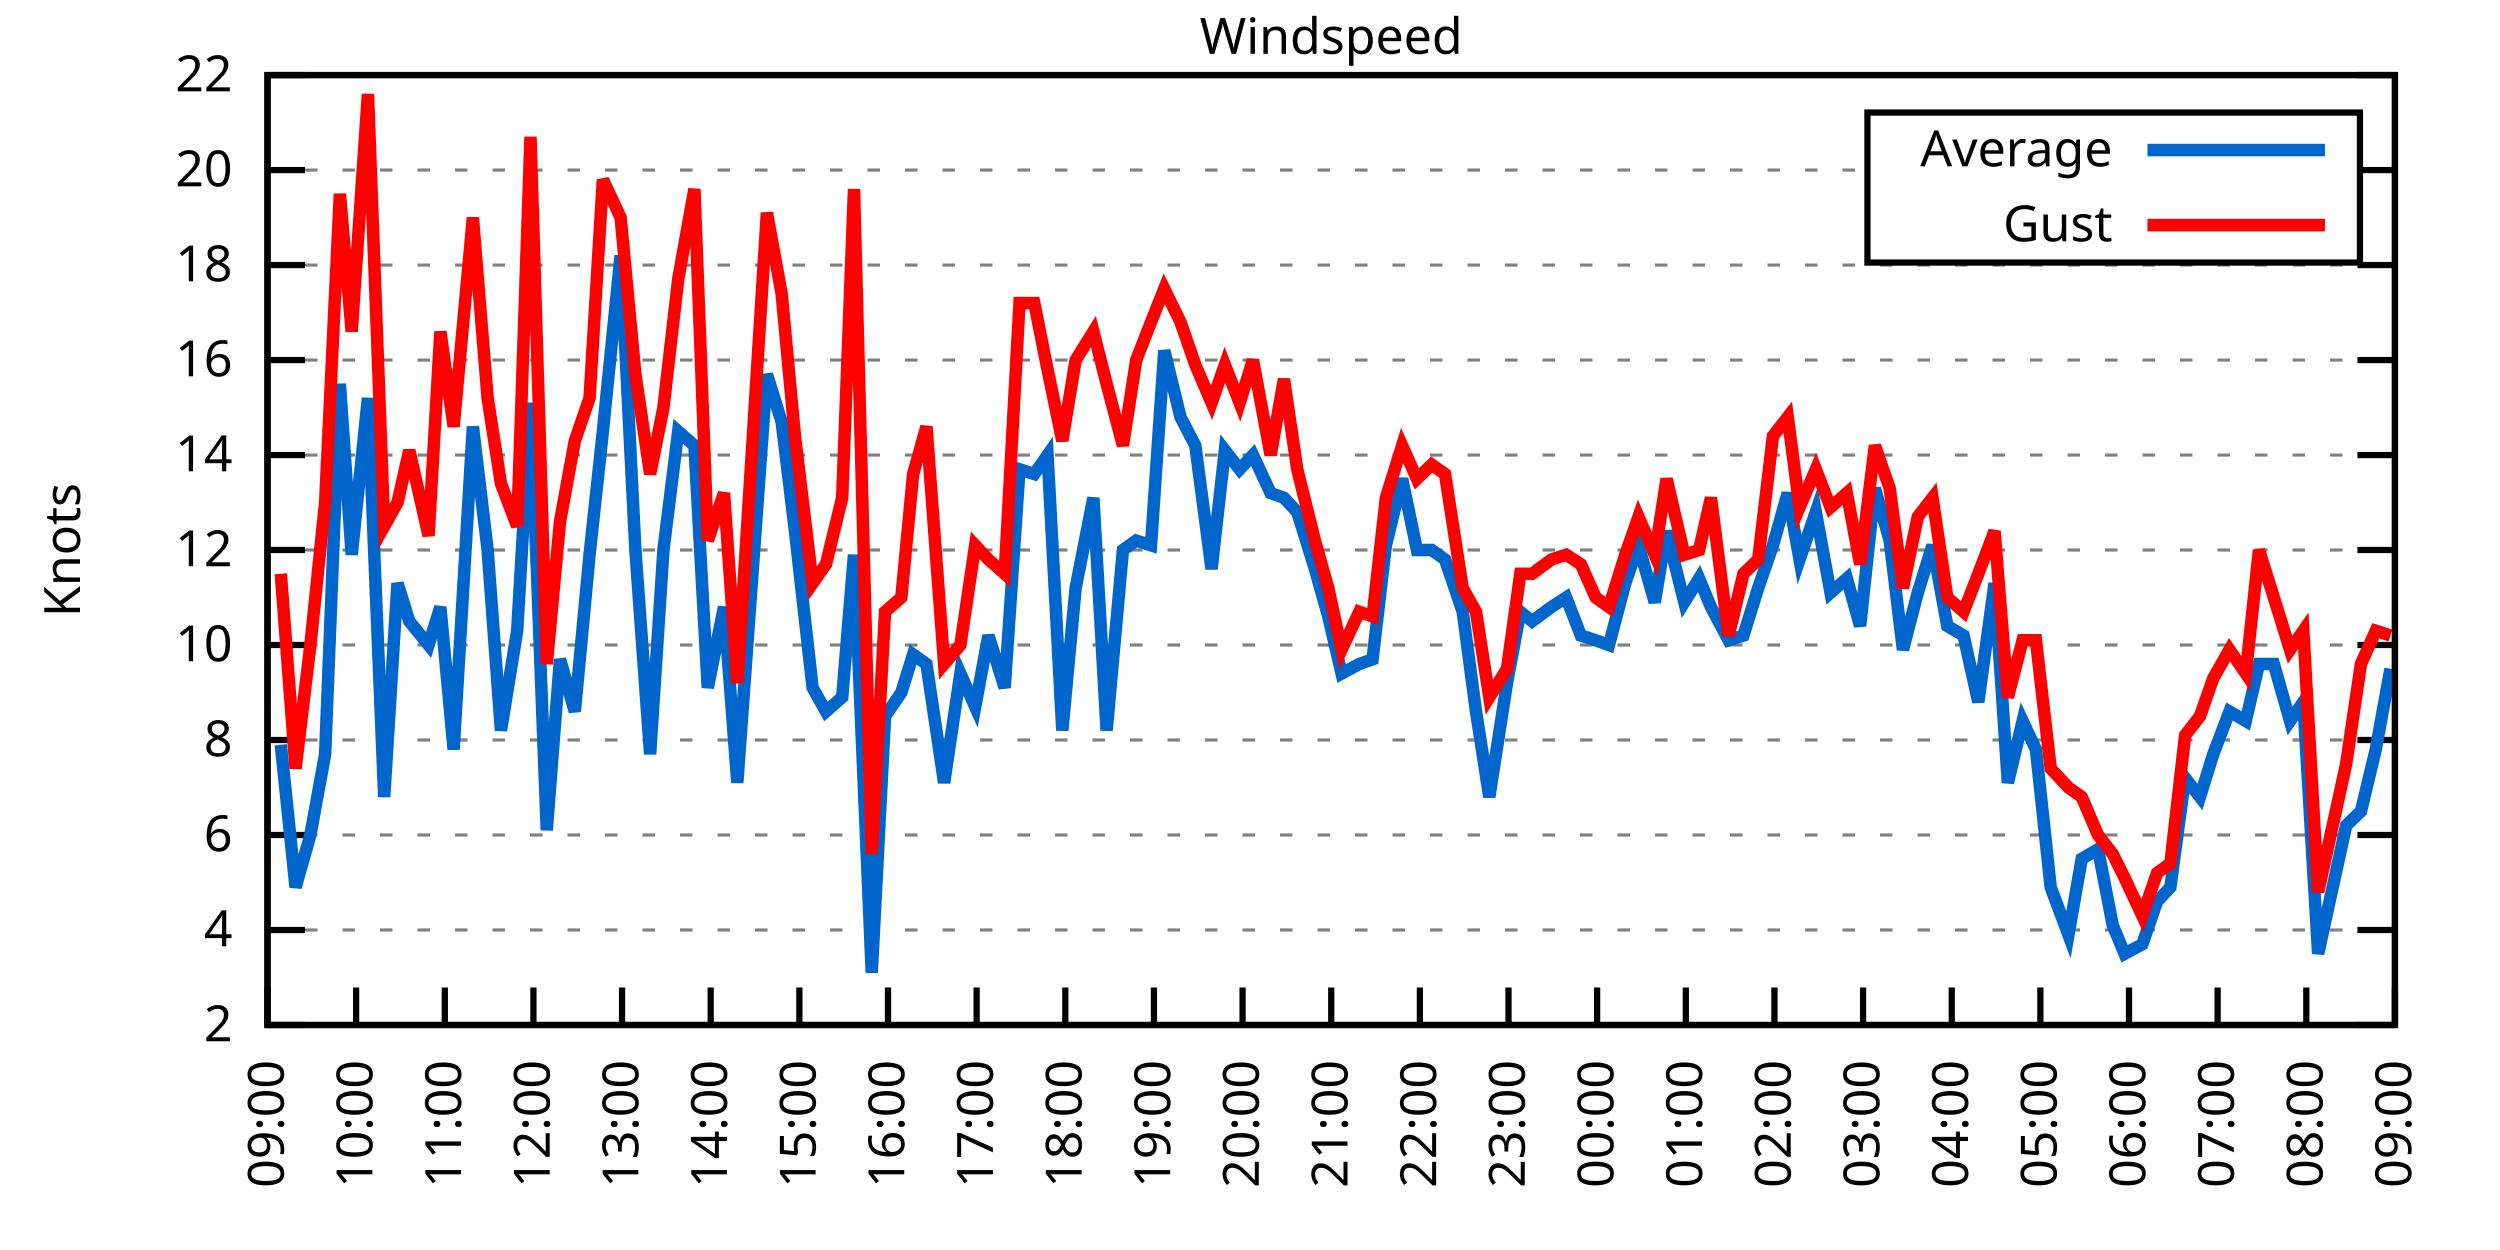
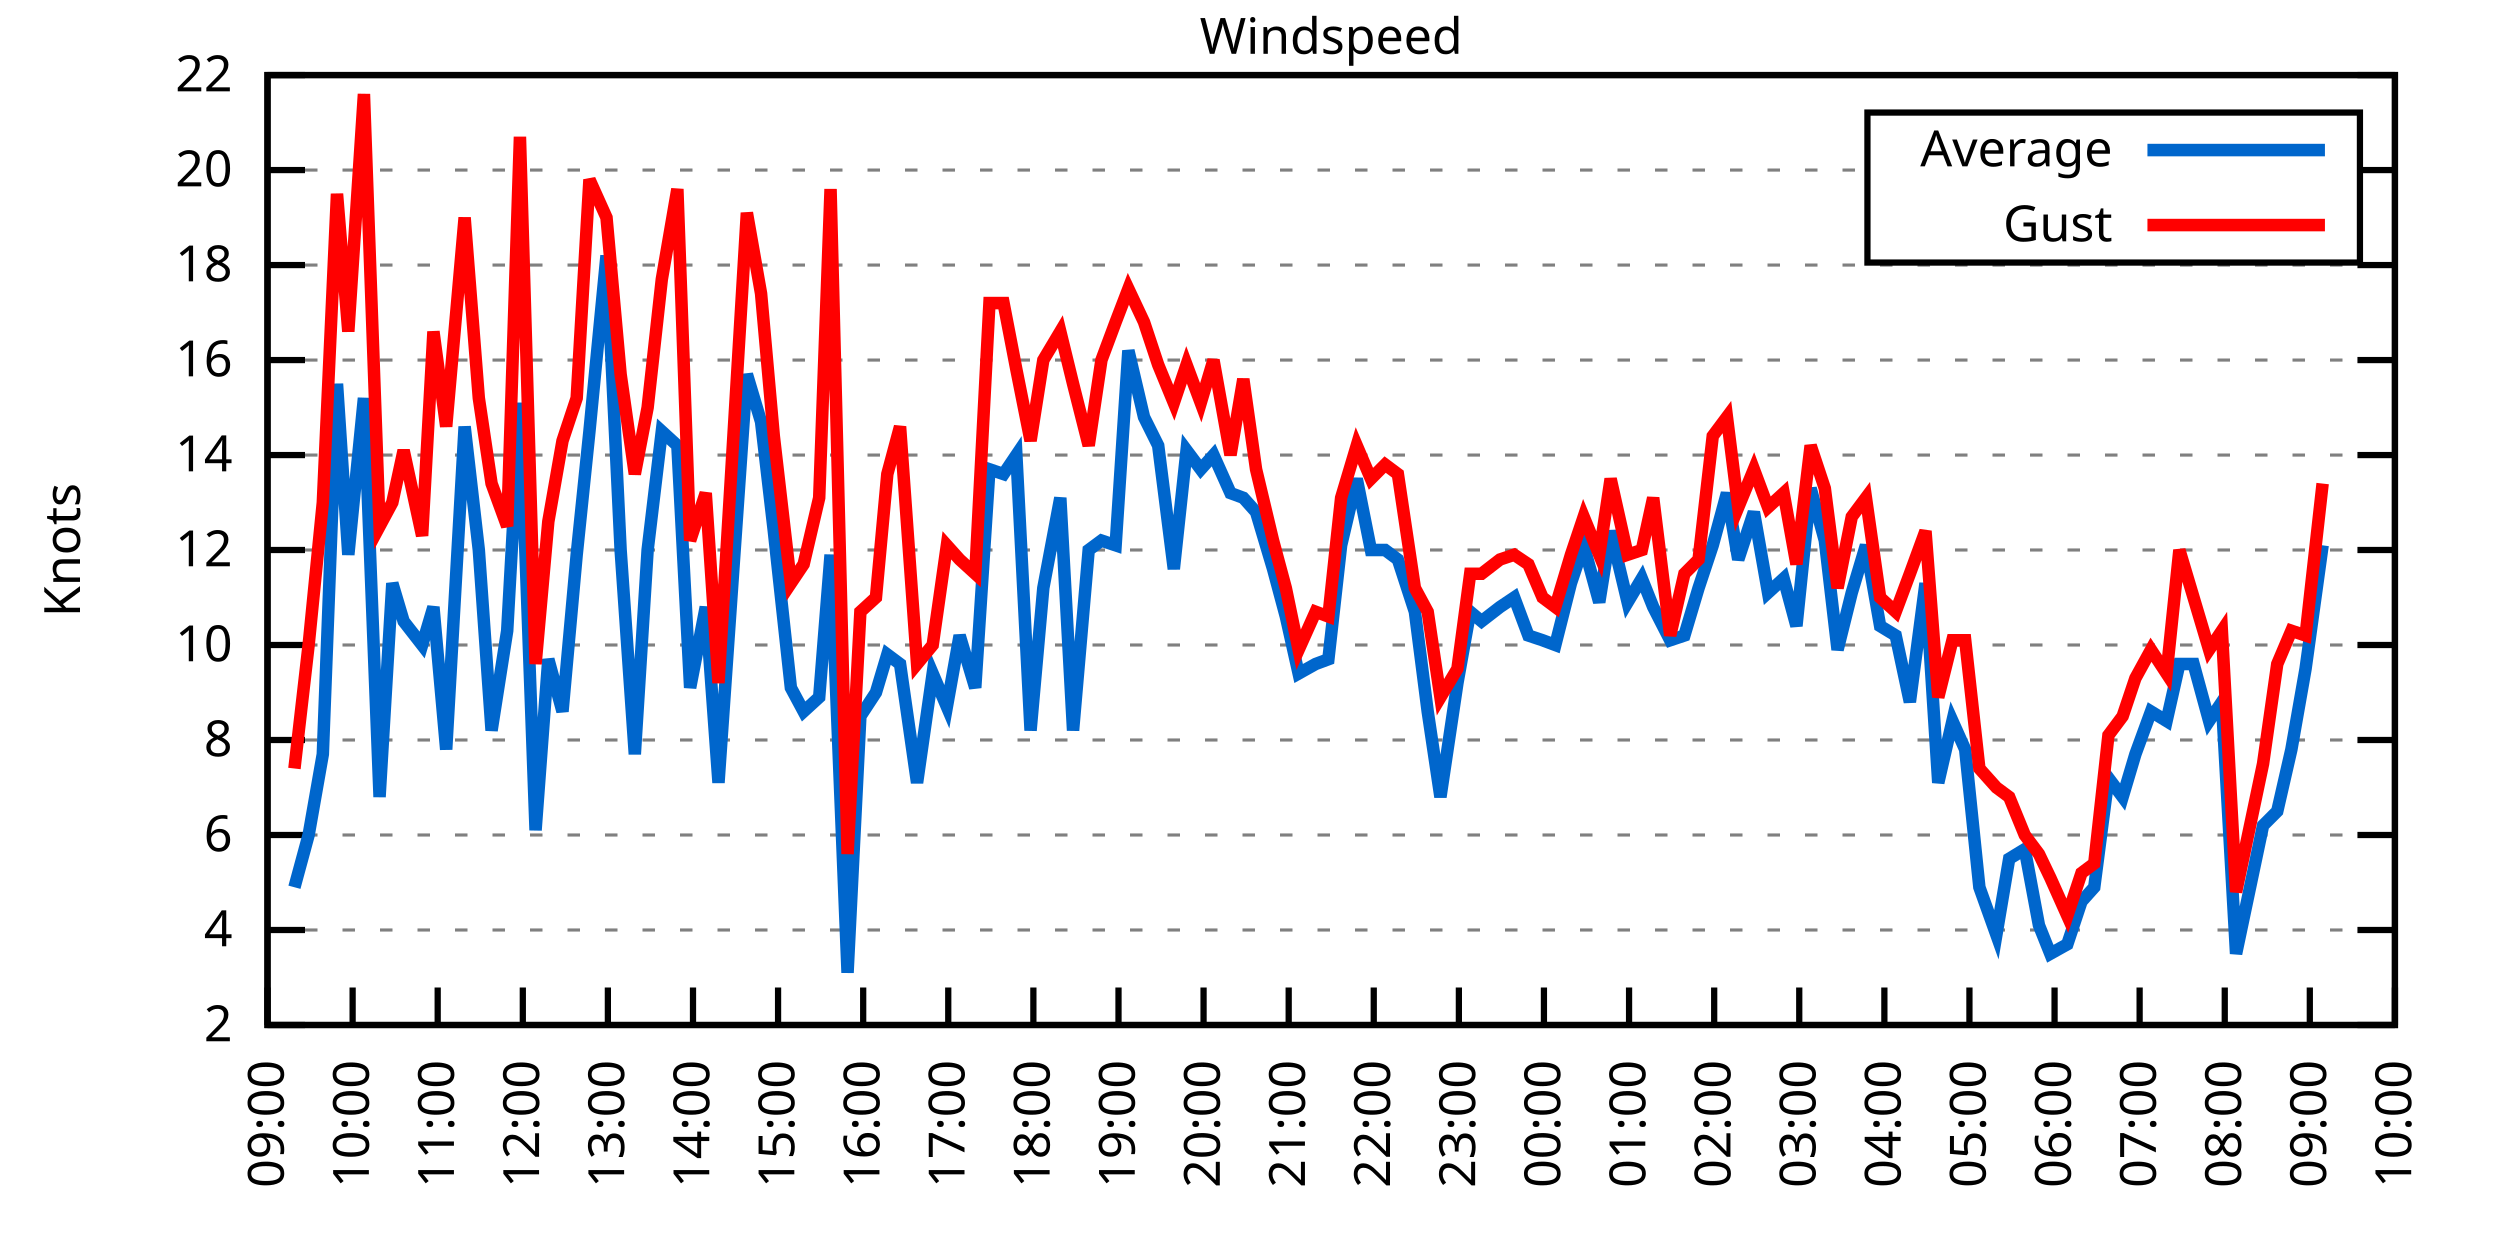
<svg xmlns="http://www.w3.org/2000/svg" xmlns:xlink="http://www.w3.org/1999/xlink" width="400" height="200" viewBox="0 0 400 200">
  <g id="gnuplot_canvas">
    <rect x="0" y="0" width="400" height="200" fill="none" />
    <defs>
      <circle id="gpDot" r="0.5" stroke-width="0.5" stroke="currentColor" />
      <path id="gpPt0" stroke-width="0.333" stroke="currentColor" d="M-1,0 h2 M0,-1 v2" />
      <path id="gpPt1" stroke-width="0.333" stroke="currentColor" d="M-1,-1 L1,1 M1,-1 L-1,1" />
      <path id="gpPt2" stroke-width="0.333" stroke="currentColor" d="M-1,0 L1,0 M0,-1 L0,1 M-1,-1 L1,1 M-1,1 L1,-1" />
      <rect id="gpPt3" stroke-width="0.333" stroke="currentColor" x="-1" y="-1" width="2" height="2" />
      <rect id="gpPt4" stroke-width="0.333" stroke="currentColor" fill="currentColor" x="-1" y="-1" width="2" height="2" />
      <circle id="gpPt5" stroke-width="0.333" stroke="currentColor" cx="0" cy="0" r="1" />
      <use xlink:href="#gpPt5" id="gpPt6" fill="currentColor" stroke="none" />
      <path id="gpPt7" stroke-width="0.333" stroke="currentColor" d="M0,-1.33 L-1.33,0.67 L1.33,0.67 z" />
      <use xlink:href="#gpPt7" id="gpPt8" fill="currentColor" stroke="none" />
      <use xlink:href="#gpPt7" id="gpPt9" stroke="currentColor" transform="rotate(180)" />
      <use xlink:href="#gpPt9" id="gpPt10" fill="currentColor" stroke="none" />
      <use xlink:href="#gpPt3" id="gpPt11" stroke="currentColor" transform="rotate(45)" />
      <use xlink:href="#gpPt11" id="gpPt12" fill="currentColor" stroke="none" />
      <path id="gpPt13" stroke-width="0.333" stroke="currentColor" d="M0,1.330 L1.265,0.411 L0.782,-1.067 L-0.782,-1.076 L-1.265,0.411 z" />
      <use xlink:href="#gpPt13" id="gpPt14" fill="currentColor" stroke="none" />
      <filter id="textbox" filterUnits="objectBoundingBox" x="0" y="0" height="1" width="1">
        <feFlood flood-color="white" flood-opacity="1" result="bgnd" />
        <feComposite in="SourceGraphic" in2="bgnd" operator="atop" />
      </filter>
      <filter id="greybox" filterUnits="objectBoundingBox" x="0" y="0" height="1" width="1">
        <feFlood flood-color="lightgrey" flood-opacity="1" result="grey" />
        <feComposite in="SourceGraphic" in2="grey" operator="atop" />
      </filter>
    </defs>
    <g fill="none" color="white" stroke="currentColor" stroke-width="1.00" stroke-linecap="butt" stroke-linejoin="miter">
</g>
    <g fill="none" color="black" stroke="currentColor" stroke-width="1.00" stroke-linecap="butt" stroke-linejoin="miter">
      <g stroke="none" shape-rendering="crispEdges">
        <polygon fill="rgb(255, 255, 255)" points="42.80,164.00 383.18,164.00 383.18,12.02 42.80,12.02 " />
      </g>
    </g>
    <g fill="none" color="black" stroke="currentColor" stroke-width="1.00" stroke-linecap="butt" stroke-linejoin="miter">
</g>
    <g fill="none" color="black" stroke="black" stroke-width="0.50" stroke-linecap="butt" stroke-linejoin="miter">
</g>
    <g fill="none" color="gray" stroke="currentColor" stroke-width="0.50" stroke-linecap="butt" stroke-linejoin="miter">
      <path stroke="gray" stroke-dasharray="2,4" class="gridline" d="M42.80,164.00 L383.19,164.00  " />
    </g>
    <g fill="none" color="gray" stroke="gray" stroke-width="1.00" stroke-linecap="butt" stroke-linejoin="miter">
</g>
    <g fill="none" color="black" stroke="currentColor" stroke-width="1.00" stroke-linecap="butt" stroke-linejoin="miter">
      <path stroke="black" d="M42.80,164.00 L48.80,164.00 M383.19,164.00 L377.19,164.00  " />
      <g transform="translate(37.20,166.60)" stroke="none" fill="black" font-family="Sans" font-size="8.00" text-anchor="end">
        <text>
          <tspan font-family="Sans"> 2</tspan>
        </text>
      </g>
    </g>
    <g fill="none" color="black" stroke="currentColor" stroke-width="1.00" stroke-linecap="butt" stroke-linejoin="miter">
</g>
    <g fill="none" color="black" stroke="black" stroke-width="0.50" stroke-linecap="butt" stroke-linejoin="miter">
</g>
    <g fill="none" color="gray" stroke="currentColor" stroke-width="0.50" stroke-linecap="butt" stroke-linejoin="miter">
      <path stroke="gray" stroke-dasharray="2,4" class="gridline" d="M42.80,148.80 L383.19,148.80  " />
    </g>
    <g fill="none" color="gray" stroke="gray" stroke-width="1.00" stroke-linecap="butt" stroke-linejoin="miter">
</g>
    <g fill="none" color="black" stroke="currentColor" stroke-width="1.00" stroke-linecap="butt" stroke-linejoin="miter">
      <path stroke="black" d="M42.80,148.80 L48.80,148.80 M383.19,148.80 L377.19,148.80  " />
      <g transform="translate(37.20,151.40)" stroke="none" fill="black" font-family="Sans" font-size="8.00" text-anchor="end">
        <text>
          <tspan font-family="Sans"> 4</tspan>
        </text>
      </g>
    </g>
    <g fill="none" color="black" stroke="currentColor" stroke-width="1.00" stroke-linecap="butt" stroke-linejoin="miter">
</g>
    <g fill="none" color="black" stroke="black" stroke-width="0.50" stroke-linecap="butt" stroke-linejoin="miter">
</g>
    <g fill="none" color="gray" stroke="currentColor" stroke-width="0.50" stroke-linecap="butt" stroke-linejoin="miter">
      <path stroke="gray" stroke-dasharray="2,4" class="gridline" d="M42.80,133.60 L383.19,133.60  " />
    </g>
    <g fill="none" color="gray" stroke="gray" stroke-width="1.00" stroke-linecap="butt" stroke-linejoin="miter">
</g>
    <g fill="none" color="black" stroke="currentColor" stroke-width="1.00" stroke-linecap="butt" stroke-linejoin="miter">
      <path stroke="black" d="M42.80,133.60 L48.80,133.60 M383.19,133.60 L377.19,133.60  " />
      <g transform="translate(37.20,136.20)" stroke="none" fill="black" font-family="Sans" font-size="8.00" text-anchor="end">
        <text>
          <tspan font-family="Sans"> 6</tspan>
        </text>
      </g>
    </g>
    <g fill="none" color="black" stroke="currentColor" stroke-width="1.00" stroke-linecap="butt" stroke-linejoin="miter">
</g>
    <g fill="none" color="black" stroke="black" stroke-width="0.50" stroke-linecap="butt" stroke-linejoin="miter">
</g>
    <g fill="none" color="gray" stroke="currentColor" stroke-width="0.50" stroke-linecap="butt" stroke-linejoin="miter">
      <path stroke="gray" stroke-dasharray="2,4" class="gridline" d="M42.80,118.40 L383.19,118.40  " />
    </g>
    <g fill="none" color="gray" stroke="gray" stroke-width="1.00" stroke-linecap="butt" stroke-linejoin="miter">
</g>
    <g fill="none" color="black" stroke="currentColor" stroke-width="1.00" stroke-linecap="butt" stroke-linejoin="miter">
      <path stroke="black" d="M42.80,118.40 L48.80,118.40 M383.19,118.40 L377.19,118.40  " />
      <g transform="translate(37.20,121.00)" stroke="none" fill="black" font-family="Sans" font-size="8.00" text-anchor="end">
        <text>
          <tspan font-family="Sans"> 8</tspan>
        </text>
      </g>
    </g>
    <g fill="none" color="black" stroke="currentColor" stroke-width="1.00" stroke-linecap="butt" stroke-linejoin="miter">
</g>
    <g fill="none" color="black" stroke="black" stroke-width="0.50" stroke-linecap="butt" stroke-linejoin="miter">
</g>
    <g fill="none" color="gray" stroke="currentColor" stroke-width="0.50" stroke-linecap="butt" stroke-linejoin="miter">
      <path stroke="gray" stroke-dasharray="2,4" class="gridline" d="M42.80,103.20 L383.19,103.20  " />
    </g>
    <g fill="none" color="gray" stroke="gray" stroke-width="1.00" stroke-linecap="butt" stroke-linejoin="miter">
</g>
    <g fill="none" color="black" stroke="currentColor" stroke-width="1.00" stroke-linecap="butt" stroke-linejoin="miter">
      <path stroke="black" d="M42.80,103.20 L48.80,103.20 M383.19,103.20 L377.19,103.20  " />
      <g transform="translate(37.20,105.80)" stroke="none" fill="black" font-family="Sans" font-size="8.00" text-anchor="end">
        <text>
          <tspan font-family="Sans"> 10</tspan>
        </text>
      </g>
    </g>
    <g fill="none" color="black" stroke="currentColor" stroke-width="1.00" stroke-linecap="butt" stroke-linejoin="miter">
</g>
    <g fill="none" color="black" stroke="black" stroke-width="0.50" stroke-linecap="butt" stroke-linejoin="miter">
</g>
    <g fill="none" color="gray" stroke="currentColor" stroke-width="0.50" stroke-linecap="butt" stroke-linejoin="miter">
      <path stroke="gray" stroke-dasharray="2,4" class="gridline" d="M42.80,88.00 L383.19,88.00  " />
    </g>
    <g fill="none" color="gray" stroke="gray" stroke-width="1.00" stroke-linecap="butt" stroke-linejoin="miter">
</g>
    <g fill="none" color="black" stroke="currentColor" stroke-width="1.00" stroke-linecap="butt" stroke-linejoin="miter">
      <path stroke="black" d="M42.80,88.00 L48.80,88.00 M383.19,88.00 L377.19,88.00  " />
      <g transform="translate(37.20,90.60)" stroke="none" fill="black" font-family="Sans" font-size="8.00" text-anchor="end">
        <text>
          <tspan font-family="Sans"> 12</tspan>
        </text>
      </g>
    </g>
    <g fill="none" color="black" stroke="currentColor" stroke-width="1.00" stroke-linecap="butt" stroke-linejoin="miter">
</g>
    <g fill="none" color="black" stroke="black" stroke-width="0.50" stroke-linecap="butt" stroke-linejoin="miter">
</g>
    <g fill="none" color="gray" stroke="currentColor" stroke-width="0.50" stroke-linecap="butt" stroke-linejoin="miter">
      <path stroke="gray" stroke-dasharray="2,4" class="gridline" d="M42.80,72.81 L383.19,72.81  " />
    </g>
    <g fill="none" color="gray" stroke="gray" stroke-width="1.00" stroke-linecap="butt" stroke-linejoin="miter">
</g>
    <g fill="none" color="black" stroke="currentColor" stroke-width="1.00" stroke-linecap="butt" stroke-linejoin="miter">
      <path stroke="black" d="M42.80,72.81 L48.80,72.81 M383.19,72.81 L377.19,72.81  " />
      <g transform="translate(37.20,75.41)" stroke="none" fill="black" font-family="Sans" font-size="8.00" text-anchor="end">
        <text>
          <tspan font-family="Sans"> 14</tspan>
        </text>
      </g>
    </g>
    <g fill="none" color="black" stroke="currentColor" stroke-width="1.00" stroke-linecap="butt" stroke-linejoin="miter">
</g>
    <g fill="none" color="black" stroke="black" stroke-width="0.50" stroke-linecap="butt" stroke-linejoin="miter">
</g>
    <g fill="none" color="gray" stroke="currentColor" stroke-width="0.50" stroke-linecap="butt" stroke-linejoin="miter">
      <path stroke="gray" stroke-dasharray="2,4" class="gridline" d="M42.80,57.61 L383.19,57.61  " />
    </g>
    <g fill="none" color="gray" stroke="gray" stroke-width="1.00" stroke-linecap="butt" stroke-linejoin="miter">
</g>
    <g fill="none" color="black" stroke="currentColor" stroke-width="1.00" stroke-linecap="butt" stroke-linejoin="miter">
      <path stroke="black" d="M42.80,57.61 L48.80,57.61 M383.19,57.61 L377.19,57.61  " />
      <g transform="translate(37.20,60.21)" stroke="none" fill="black" font-family="Sans" font-size="8.00" text-anchor="end">
        <text>
          <tspan font-family="Sans"> 16</tspan>
        </text>
      </g>
    </g>
    <g fill="none" color="black" stroke="currentColor" stroke-width="1.00" stroke-linecap="butt" stroke-linejoin="miter">
</g>
    <g fill="none" color="black" stroke="black" stroke-width="0.50" stroke-linecap="butt" stroke-linejoin="miter">
</g>
    <g fill="none" color="gray" stroke="currentColor" stroke-width="0.50" stroke-linecap="butt" stroke-linejoin="miter">
      <path stroke="gray" stroke-dasharray="2,4" class="gridline" d="M42.80,42.41 L383.19,42.41  " />
    </g>
    <g fill="none" color="gray" stroke="gray" stroke-width="1.00" stroke-linecap="butt" stroke-linejoin="miter">
</g>
    <g fill="none" color="black" stroke="currentColor" stroke-width="1.00" stroke-linecap="butt" stroke-linejoin="miter">
      <path stroke="black" d="M42.80,42.41 L48.80,42.41 M383.19,42.41 L377.19,42.41  " />
      <g transform="translate(37.20,45.01)" stroke="none" fill="black" font-family="Sans" font-size="8.00" text-anchor="end">
        <text>
          <tspan font-family="Sans"> 18</tspan>
        </text>
      </g>
    </g>
    <g fill="none" color="black" stroke="currentColor" stroke-width="1.00" stroke-linecap="butt" stroke-linejoin="miter">
</g>
    <g fill="none" color="black" stroke="black" stroke-width="0.50" stroke-linecap="butt" stroke-linejoin="miter">
</g>
    <g fill="none" color="gray" stroke="currentColor" stroke-width="0.50" stroke-linecap="butt" stroke-linejoin="miter">
      <path stroke="gray" stroke-dasharray="2,4" class="gridline" d="M42.80,27.21 L298.79,27.21 M377.59,27.21 L383.19,27.21  " />
    </g>
    <g fill="none" color="gray" stroke="gray" stroke-width="1.00" stroke-linecap="butt" stroke-linejoin="miter">
</g>
    <g fill="none" color="black" stroke="currentColor" stroke-width="1.00" stroke-linecap="butt" stroke-linejoin="miter">
      <path stroke="black" d="M42.80,27.21 L48.80,27.21 M383.19,27.21 L377.19,27.21  " />
      <g transform="translate(37.20,29.81)" stroke="none" fill="black" font-family="Sans" font-size="8.00" text-anchor="end">
        <text>
          <tspan font-family="Sans"> 20</tspan>
        </text>
      </g>
    </g>
    <g fill="none" color="black" stroke="currentColor" stroke-width="1.00" stroke-linecap="butt" stroke-linejoin="miter">
</g>
    <g fill="none" color="black" stroke="black" stroke-width="0.50" stroke-linecap="butt" stroke-linejoin="miter">
</g>
    <g fill="none" color="gray" stroke="currentColor" stroke-width="0.50" stroke-linecap="butt" stroke-linejoin="miter">
      <path stroke="gray" stroke-dasharray="2,4" class="gridline" d="M42.80,12.01 L383.19,12.01  " />
    </g>
    <g fill="none" color="gray" stroke="gray" stroke-width="1.00" stroke-linecap="butt" stroke-linejoin="miter">
</g>
    <g fill="none" color="black" stroke="currentColor" stroke-width="1.00" stroke-linecap="butt" stroke-linejoin="miter">
      <path stroke="black" d="M42.80,12.01 L48.80,12.01 M383.19,12.01 L377.19,12.01  " />
      <g transform="translate(37.20,14.61)" stroke="none" fill="black" font-family="Sans" font-size="8.00" text-anchor="end">
        <text>
          <tspan font-family="Sans"> 22</tspan>
        </text>
      </g>
    </g>
    <g fill="none" color="black" stroke="currentColor" stroke-width="1.00" stroke-linecap="butt" stroke-linejoin="miter">
      <path stroke="black" d="M42.80,164.00 L42.80,158.00  " />
      <g transform="translate(45.40,169.60) rotate(270.00)" stroke="none" fill="black" font-family="Sans" font-size="8.00" text-anchor="end">
        <text>
          <tspan font-family="Sans">09:00</tspan>
        </text>
      </g>
    </g>
    <g fill="none" color="black" stroke="currentColor" stroke-width="1.00" stroke-linecap="butt" stroke-linejoin="miter">
-       <path stroke="black" d="M56.98,164.00 L56.98,158.00  " />
-       <g transform="translate(59.58,169.60) rotate(270.00)" stroke="none" fill="black" font-family="Sans" font-size="8.00" text-anchor="end">
+       <path stroke="black" d="M56.42,164.00 L56.42,158.00  " />
+       <g transform="translate(59.02,169.60) rotate(270.00)" stroke="none" fill="black" font-family="Sans" font-size="8.00" text-anchor="end">
        <text>
          <tspan font-family="Sans">10:00</tspan>
        </text>
      </g>
    </g>
    <g fill="none" color="black" stroke="currentColor" stroke-width="1.00" stroke-linecap="butt" stroke-linejoin="miter">
-       <path stroke="black" d="M71.17,164.00 L71.17,158.00  " />
-       <g transform="translate(73.77,169.60) rotate(270.00)" stroke="none" fill="black" font-family="Sans" font-size="8.00" text-anchor="end">
+       <path stroke="black" d="M70.03,164.00 L70.03,158.00  " />
+       <g transform="translate(72.63,169.60) rotate(270.00)" stroke="none" fill="black" font-family="Sans" font-size="8.00" text-anchor="end">
        <text>
          <tspan font-family="Sans">11:00</tspan>
        </text>
      </g>
    </g>
    <g fill="none" color="black" stroke="currentColor" stroke-width="1.00" stroke-linecap="butt" stroke-linejoin="miter">
-       <path stroke="black" d="M85.35,164.00 L85.35,158.00  " />
-       <g transform="translate(87.95,169.60) rotate(270.00)" stroke="none" fill="black" font-family="Sans" font-size="8.00" text-anchor="end">
+       <path stroke="black" d="M83.65,164.00 L83.65,158.00  " />
+       <g transform="translate(86.25,169.60) rotate(270.00)" stroke="none" fill="black" font-family="Sans" font-size="8.00" text-anchor="end">
        <text>
          <tspan font-family="Sans">12:00</tspan>
        </text>
      </g>
    </g>
    <g fill="none" color="black" stroke="currentColor" stroke-width="1.00" stroke-linecap="butt" stroke-linejoin="miter">
-       <path stroke="black" d="M99.53,164.00 L99.53,158.00  " />
-       <g transform="translate(102.13,169.60) rotate(270.00)" stroke="none" fill="black" font-family="Sans" font-size="8.00" text-anchor="end">
+       <path stroke="black" d="M97.26,164.00 L97.26,158.00  " />
+       <g transform="translate(99.86,169.60) rotate(270.00)" stroke="none" fill="black" font-family="Sans" font-size="8.00" text-anchor="end">
        <text>
          <tspan font-family="Sans">13:00</tspan>
        </text>
      </g>
    </g>
    <g fill="none" color="black" stroke="currentColor" stroke-width="1.00" stroke-linecap="butt" stroke-linejoin="miter">
-       <path stroke="black" d="M113.71,164.00 L113.71,158.00  " />
-       <g transform="translate(116.31,169.60) rotate(270.00)" stroke="none" fill="black" font-family="Sans" font-size="8.00" text-anchor="end">
+       <path stroke="black" d="M110.88,164.00 L110.88,158.00  " />
+       <g transform="translate(113.48,169.60) rotate(270.00)" stroke="none" fill="black" font-family="Sans" font-size="8.00" text-anchor="end">
        <text>
          <tspan font-family="Sans">14:00</tspan>
        </text>
      </g>
    </g>
    <g fill="none" color="black" stroke="currentColor" stroke-width="1.00" stroke-linecap="butt" stroke-linejoin="miter">
-       <path stroke="black" d="M127.90,164.00 L127.90,158.00  " />
-       <g transform="translate(130.50,169.60) rotate(270.00)" stroke="none" fill="black" font-family="Sans" font-size="8.00" text-anchor="end">
+       <path stroke="black" d="M124.49,164.00 L124.49,158.00  " />
+       <g transform="translate(127.09,169.60) rotate(270.00)" stroke="none" fill="black" font-family="Sans" font-size="8.00" text-anchor="end">
        <text>
          <tspan font-family="Sans">15:00</tspan>
        </text>
      </g>
    </g>
    <g fill="none" color="black" stroke="currentColor" stroke-width="1.00" stroke-linecap="butt" stroke-linejoin="miter">
-       <path stroke="black" d="M142.08,164.00 L142.08,158.00  " />
-       <g transform="translate(144.68,169.60) rotate(270.00)" stroke="none" fill="black" font-family="Sans" font-size="8.00" text-anchor="end">
+       <path stroke="black" d="M138.11,164.00 L138.11,158.00  " />
+       <g transform="translate(140.71,169.60) rotate(270.00)" stroke="none" fill="black" font-family="Sans" font-size="8.00" text-anchor="end">
        <text>
          <tspan font-family="Sans">16:00</tspan>
        </text>
      </g>
    </g>
    <g fill="none" color="black" stroke="currentColor" stroke-width="1.00" stroke-linecap="butt" stroke-linejoin="miter">
-       <path stroke="black" d="M156.26,164.00 L156.26,158.00  " />
-       <g transform="translate(158.86,169.60) rotate(270.00)" stroke="none" fill="black" font-family="Sans" font-size="8.00" text-anchor="end">
+       <path stroke="black" d="M151.72,164.00 L151.72,158.00  " />
+       <g transform="translate(154.32,169.60) rotate(270.00)" stroke="none" fill="black" font-family="Sans" font-size="8.00" text-anchor="end">
        <text>
          <tspan font-family="Sans">17:00</tspan>
        </text>
      </g>
    </g>
    <g fill="none" color="black" stroke="currentColor" stroke-width="1.00" stroke-linecap="butt" stroke-linejoin="miter">
-       <path stroke="black" d="M170.45,164.00 L170.45,158.00  " />
-       <g transform="translate(173.05,169.60) rotate(270.00)" stroke="none" fill="black" font-family="Sans" font-size="8.00" text-anchor="end">
+       <path stroke="black" d="M165.34,164.00 L165.34,158.00  " />
+       <g transform="translate(167.94,169.60) rotate(270.00)" stroke="none" fill="black" font-family="Sans" font-size="8.00" text-anchor="end">
        <text>
          <tspan font-family="Sans">18:00</tspan>
        </text>
      </g>
    </g>
    <g fill="none" color="black" stroke="currentColor" stroke-width="1.00" stroke-linecap="butt" stroke-linejoin="miter">
-       <path stroke="black" d="M184.63,164.00 L184.63,158.00  " />
-       <g transform="translate(187.23,169.60) rotate(270.00)" stroke="none" fill="black" font-family="Sans" font-size="8.00" text-anchor="end">
+       <path stroke="black" d="M178.96,164.00 L178.96,158.00  " />
+       <g transform="translate(181.56,169.60) rotate(270.00)" stroke="none" fill="black" font-family="Sans" font-size="8.00" text-anchor="end">
        <text>
          <tspan font-family="Sans">19:00</tspan>
        </text>
      </g>
    </g>
    <g fill="none" color="black" stroke="currentColor" stroke-width="1.00" stroke-linecap="butt" stroke-linejoin="miter">
-       <path stroke="black" d="M198.81,164.00 L198.81,158.00  " />
-       <g transform="translate(201.41,169.60) rotate(270.00)" stroke="none" fill="black" font-family="Sans" font-size="8.00" text-anchor="end">
+       <path stroke="black" d="M192.57,164.00 L192.57,158.00  " />
+       <g transform="translate(195.17,169.60) rotate(270.00)" stroke="none" fill="black" font-family="Sans" font-size="8.00" text-anchor="end">
        <text>
          <tspan font-family="Sans">20:00</tspan>
        </text>
      </g>
    </g>
    <g fill="none" color="black" stroke="currentColor" stroke-width="1.00" stroke-linecap="butt" stroke-linejoin="miter">
-       <path stroke="black" d="M213.00,164.00 L213.00,158.00  " />
-       <g transform="translate(215.60,169.60) rotate(270.00)" stroke="none" fill="black" font-family="Sans" font-size="8.00" text-anchor="end">
+       <path stroke="black" d="M206.19,164.00 L206.19,158.00  " />
+       <g transform="translate(208.79,169.60) rotate(270.00)" stroke="none" fill="black" font-family="Sans" font-size="8.00" text-anchor="end">
        <text>
          <tspan font-family="Sans">21:00</tspan>
        </text>
      </g>
    </g>
    <g fill="none" color="black" stroke="currentColor" stroke-width="1.00" stroke-linecap="butt" stroke-linejoin="miter">
-       <path stroke="black" d="M227.18,164.00 L227.18,158.00  " />
-       <g transform="translate(229.78,169.60) rotate(270.00)" stroke="none" fill="black" font-family="Sans" font-size="8.00" text-anchor="end">
+       <path stroke="black" d="M219.80,164.00 L219.80,158.00  " />
+       <g transform="translate(222.40,169.60) rotate(270.00)" stroke="none" fill="black" font-family="Sans" font-size="8.00" text-anchor="end">
        <text>
          <tspan font-family="Sans">22:00</tspan>
        </text>
      </g>
    </g>
    <g fill="none" color="black" stroke="currentColor" stroke-width="1.00" stroke-linecap="butt" stroke-linejoin="miter">
-       <path stroke="black" d="M241.36,164.00 L241.36,158.00  " />
-       <g transform="translate(243.96,169.60) rotate(270.00)" stroke="none" fill="black" font-family="Sans" font-size="8.00" text-anchor="end">
+       <path stroke="black" d="M233.42,164.00 L233.42,158.00  " />
+       <g transform="translate(236.02,169.60) rotate(270.00)" stroke="none" fill="black" font-family="Sans" font-size="8.00" text-anchor="end">
        <text>
          <tspan font-family="Sans">23:00</tspan>
        </text>
      </g>
    </g>
    <g fill="none" color="black" stroke="currentColor" stroke-width="1.00" stroke-linecap="butt" stroke-linejoin="miter">
-       <path stroke="black" d="M255.54,164.00 L255.54,158.00  " />
-       <g transform="translate(258.14,169.60) rotate(270.00)" stroke="none" fill="black" font-family="Sans" font-size="8.00" text-anchor="end">
+       <path stroke="black" d="M247.03,164.00 L247.03,158.00  " />
+       <g transform="translate(249.63,169.60) rotate(270.00)" stroke="none" fill="black" font-family="Sans" font-size="8.00" text-anchor="end">
        <text>
          <tspan font-family="Sans">00:00</tspan>
        </text>
      </g>
    </g>
    <g fill="none" color="black" stroke="currentColor" stroke-width="1.00" stroke-linecap="butt" stroke-linejoin="miter">
-       <path stroke="black" d="M269.73,164.00 L269.73,158.00  " />
-       <g transform="translate(272.33,169.60) rotate(270.00)" stroke="none" fill="black" font-family="Sans" font-size="8.00" text-anchor="end">
+       <path stroke="black" d="M260.65,164.00 L260.65,158.00  " />
+       <g transform="translate(263.25,169.60) rotate(270.00)" stroke="none" fill="black" font-family="Sans" font-size="8.00" text-anchor="end">
        <text>
          <tspan font-family="Sans">01:00</tspan>
        </text>
      </g>
    </g>
    <g fill="none" color="black" stroke="currentColor" stroke-width="1.00" stroke-linecap="butt" stroke-linejoin="miter">
-       <path stroke="black" d="M283.91,164.00 L283.91,158.00  " />
-       <g transform="translate(286.51,169.60) rotate(270.00)" stroke="none" fill="black" font-family="Sans" font-size="8.00" text-anchor="end">
+       <path stroke="black" d="M274.27,164.00 L274.27,158.00  " />
+       <g transform="translate(276.87,169.60) rotate(270.00)" stroke="none" fill="black" font-family="Sans" font-size="8.00" text-anchor="end">
        <text>
          <tspan font-family="Sans">02:00</tspan>
        </text>
      </g>
    </g>
    <g fill="none" color="black" stroke="currentColor" stroke-width="1.00" stroke-linecap="butt" stroke-linejoin="miter">
-       <path stroke="black" d="M298.09,164.00 L298.09,158.00  " />
-       <g transform="translate(300.69,169.60) rotate(270.00)" stroke="none" fill="black" font-family="Sans" font-size="8.00" text-anchor="end">
+       <path stroke="black" d="M287.88,164.00 L287.88,158.00  " />
+       <g transform="translate(290.48,169.60) rotate(270.00)" stroke="none" fill="black" font-family="Sans" font-size="8.00" text-anchor="end">
        <text>
          <tspan font-family="Sans">03:00</tspan>
        </text>
      </g>
    </g>
    <g fill="none" color="black" stroke="currentColor" stroke-width="1.00" stroke-linecap="butt" stroke-linejoin="miter">
-       <path stroke="black" d="M312.28,164.00 L312.28,158.00  " />
-       <g transform="translate(314.88,169.60) rotate(270.00)" stroke="none" fill="black" font-family="Sans" font-size="8.00" text-anchor="end">
+       <path stroke="black" d="M301.50,164.00 L301.50,158.00  " />
+       <g transform="translate(304.10,169.60) rotate(270.00)" stroke="none" fill="black" font-family="Sans" font-size="8.00" text-anchor="end">
        <text>
          <tspan font-family="Sans">04:00</tspan>
        </text>
      </g>
    </g>
    <g fill="none" color="black" stroke="currentColor" stroke-width="1.00" stroke-linecap="butt" stroke-linejoin="miter">
-       <path stroke="black" d="M326.46,164.00 L326.46,158.00  " />
-       <g transform="translate(329.06,169.60) rotate(270.00)" stroke="none" fill="black" font-family="Sans" font-size="8.00" text-anchor="end">
+       <path stroke="black" d="M315.11,164.00 L315.11,158.00  " />
+       <g transform="translate(317.71,169.60) rotate(270.00)" stroke="none" fill="black" font-family="Sans" font-size="8.00" text-anchor="end">
        <text>
          <tspan font-family="Sans">05:00</tspan>
        </text>
      </g>
    </g>
    <g fill="none" color="black" stroke="currentColor" stroke-width="1.00" stroke-linecap="butt" stroke-linejoin="miter">
-       <path stroke="black" d="M340.64,164.00 L340.64,158.00  " />
-       <g transform="translate(343.24,169.60) rotate(270.00)" stroke="none" fill="black" font-family="Sans" font-size="8.00" text-anchor="end">
+       <path stroke="black" d="M328.73,164.00 L328.73,158.00  " />
+       <g transform="translate(331.33,169.60) rotate(270.00)" stroke="none" fill="black" font-family="Sans" font-size="8.00" text-anchor="end">
        <text>
          <tspan font-family="Sans">06:00</tspan>
        </text>
      </g>
    </g>
    <g fill="none" color="black" stroke="currentColor" stroke-width="1.00" stroke-linecap="butt" stroke-linejoin="miter">
-       <path stroke="black" d="M354.82,164.00 L354.82,158.00  " />
-       <g transform="translate(357.42,169.60) rotate(270.00)" stroke="none" fill="black" font-family="Sans" font-size="8.00" text-anchor="end">
+       <path stroke="black" d="M342.34,164.00 L342.34,158.00  " />
+       <g transform="translate(344.94,169.60) rotate(270.00)" stroke="none" fill="black" font-family="Sans" font-size="8.00" text-anchor="end">
        <text>
          <tspan font-family="Sans">07:00</tspan>
        </text>
      </g>
    </g>
    <g fill="none" color="black" stroke="currentColor" stroke-width="1.00" stroke-linecap="butt" stroke-linejoin="miter">
-       <path stroke="black" d="M369.01,164.00 L369.01,158.00  " />
-       <g transform="translate(371.61,169.60) rotate(270.00)" stroke="none" fill="black" font-family="Sans" font-size="8.00" text-anchor="end">
+       <path stroke="black" d="M355.96,164.00 L355.96,158.00  " />
+       <g transform="translate(358.56,169.60) rotate(270.00)" stroke="none" fill="black" font-family="Sans" font-size="8.00" text-anchor="end">
        <text>
          <tspan font-family="Sans">08:00</tspan>
+         </text>
+       </g>
+     </g>
+     <g fill="none" color="black" stroke="currentColor" stroke-width="1.00" stroke-linecap="butt" stroke-linejoin="miter">
+       <path stroke="black" d="M369.57,164.00 L369.57,158.00  " />
+       <g transform="translate(372.17,169.60) rotate(270.00)" stroke="none" fill="black" font-family="Sans" font-size="8.00" text-anchor="end">
+         <text>
+           <tspan font-family="Sans">09:00</tspan>
        </text>
      </g>
    </g>
    <g fill="none" color="black" stroke="currentColor" stroke-width="1.00" stroke-linecap="butt" stroke-linejoin="miter">
      <path stroke="black" d="M383.19,164.00 L383.19,158.00  " />
      <g transform="translate(385.79,169.60) rotate(270.00)" stroke="none" fill="black" font-family="Sans" font-size="8.00" text-anchor="end">
        <text>
-           <tspan font-family="Sans">09:00</tspan>
+           <tspan font-family="Sans">10:00</tspan>
        </text>
      </g>
    </g>
    <g fill="none" color="black" stroke="currentColor" stroke-width="1.00" stroke-linecap="butt" stroke-linejoin="miter">
</g>
    <g fill="none" color="black" stroke="currentColor" stroke-width="1.00" stroke-linecap="butt" stroke-linejoin="miter">
      <path stroke="black" d="M42.80,12.01 L42.80,164.00 L383.19,164.00 L383.19,12.01 L42.80,12.01 Z  " />
    </g>
    <g fill="none" color="black" stroke="currentColor" stroke-width="1.00" stroke-linecap="butt" stroke-linejoin="miter">
</g>
    <g fill="none" color="black" stroke="currentColor" stroke-width="1.00" stroke-linecap="butt" stroke-linejoin="miter">
      <path stroke="black" d="M298.79,42.01 L298.79,18.01 L377.59,18.01 L377.59,42.01 L298.79,42.01 Z  " />
    </g>
    <g id="Windspeed_plot_1">
      <g fill="none" color="white" stroke="black" stroke-width="2.00" stroke-linecap="butt" stroke-linejoin="miter">
</g>
      <g fill="none" color="black" stroke="currentColor" stroke-width="2.00" stroke-linecap="butt" stroke-linejoin="miter">
        <g transform="translate(337.99,26.61)" stroke="none" fill="black" font-family="Sans" font-size="8.00" text-anchor="end">
          <text>
            <tspan font-family="Sans">Average</tspan>
          </text>
        </g>
      </g>
      <g fill="none" color="black" stroke="currentColor" stroke-width="2.00" stroke-linecap="butt" stroke-linejoin="miter">
-         <path stroke="rgb(  0, 102, 204)" d="M343.59,24.01 L371.99,24.01 M44.93,119.16 L47.29,141.96 L49.66,133.60 L52.02,120.68 L54.38,61.41 L56.27,88.76   L58.87,63.69 L61.47,127.52 L63.60,93.32 L65.49,99.40 L68.57,103.20 L70.46,97.12 L72.58,119.92 L75.66,68.25   L78.02,88.00 L80.15,116.88 L82.75,100.92 L84.88,64.45 L87.48,132.84 L89.60,105.48 L91.97,113.84 L94.33,88.76   L96.46,69.01 L99.30,40.89 L101.66,88.00 L104.02,120.68 L106.15,88.00 L108.51,69.01 L111.11,71.29 L113.24,110.04   L115.84,97.12 L117.97,125.24 L122.70,59.89 L125.06,67.49 L127.19,84.97 L130.02,110.04 L132.15,113.84 L134.75,111.56   L136.64,88.76 L139.48,155.64 L141.61,114.60 L144.21,110.80 L146.10,104.72 L148.23,106.24 L151.06,125.24 L153.66,107.76   L156.03,113.08 L158.15,101.68 L160.75,110.04 L163.12,75.09 L165.48,75.85 L167.61,72.81 L169.97,116.88 L172.10,94.08   L174.94,79.65 L177.06,116.88 L179.67,88.00 L181.79,86.49 L184.16,87.25 L186.28,56.09 L188.88,66.73 L191.25,71.29   L193.85,91.04 L195.98,72.05 L198.34,75.09 L200.47,72.81 L203.30,78.89 L205.43,79.65 L207.56,81.93 L210.39,91.04   L212.52,98.64 L214.65,107.76 L217.49,106.24 L219.61,105.48 L221.74,87.25 L224.34,76.61 L226.71,88.00 L229.07,88.00   L231.20,89.52 L234.03,97.88 L236.16,113.84 L238.29,127.52 L241.12,109.28 L243.25,97.88 L245.14,99.40 L248.22,97.12   L250.58,95.60 L252.94,101.68 L255.31,102.44 L257.43,103.20 L260.04,93.32 L262.16,87.25 L264.76,96.36 L266.65,84.97   L269.49,96.36 L271.85,92.56 L273.75,97.12 L276.58,102.44 L278.95,101.68 L281.31,94.08 L283.67,87.25 L286.04,78.89   L287.93,89.52 L290.53,81.93 L292.89,94.84 L295.49,92.56 L297.62,100.16 L299.98,78.13 L302.35,86.49 L304.47,103.96   L306.84,94.84 L309.20,87.25 L311.57,100.16 L314.17,101.68 L316.53,112.32 L319.13,93.32 L321.26,125.24 L323.62,115.36   L325.75,119.92 L328.11,141.96 L330.95,149.56 L333.08,137.40 L335.68,135.88 L338.04,148.04 L339.93,152.60 L342.77,151.08   L345.13,144.24 L347.26,141.96 L349.62,124.48 L351.99,127.52 L354.12,120.68 L356.72,113.84 L359.32,115.36 L361.44,106.24   L363.81,106.24 L366.41,115.36 L368.53,112.32 L370.90,152.60 L375.39,132.08 L377.75,129.80 L380.12,119.92 L382.48,107.00    " />
+         <path stroke="rgb(  0, 102, 204)" d="M343.59,24.01 L371.99,24.01 M47.11,141.96 L49.38,133.60 L51.65,120.68 L53.92,61.41 L55.73,88.76 L58.23,63.69   L60.73,127.52 L62.77,93.32 L64.58,99.40 L67.54,103.20 L69.35,97.12 L71.39,119.92 L74.34,68.25 L76.61,88.00   L78.65,116.88 L81.15,100.92 L83.19,64.45 L85.69,132.84 L87.73,105.48 L90.00,113.84 L92.27,88.76 L94.31,69.01   L97.04,40.89 L99.30,88.00 L101.57,120.68 L103.62,88.00 L105.89,69.01 L108.38,71.29 L110.42,110.04 L112.92,97.12   L114.96,125.24 L119.50,59.89 L121.77,67.49 L123.81,84.97 L126.54,110.04 L128.58,113.84 L131.07,111.56 L132.89,88.76   L135.61,155.64 L137.66,114.60 L140.15,110.80 L141.97,104.72 L144.01,106.24 L146.73,125.24 L149.23,107.76 L151.50,113.08   L153.54,101.68 L156.04,110.04 L158.31,75.09 L160.57,75.85 L162.62,72.81 L164.89,116.88 L166.93,94.08 L169.65,79.65   L171.69,116.88 L174.19,88.00 L176.23,86.49 L178.50,87.25 L180.54,56.09 L183.04,66.73 L185.31,71.29 L187.81,91.04   L189.85,72.05 L192.12,75.09 L194.16,72.81 L196.88,78.89 L198.93,79.65 L200.97,81.93 L203.69,91.04 L205.73,98.64   L207.78,107.76 L210.50,106.24 L212.54,105.48 L214.58,87.25 L217.08,76.61 L219.35,88.00 L221.62,88.00 L223.66,89.52   L226.38,97.88 L228.43,113.84 L230.47,127.52 L233.19,109.28 L235.23,97.88 L237.05,99.40 L240.00,97.12 L242.27,95.60   L244.54,101.68 L246.81,102.44 L248.85,103.20 L251.35,93.32 L253.39,87.25 L255.88,96.36 L257.70,84.97 L260.42,96.36   L262.69,92.56 L264.51,97.12 L267.23,102.44 L269.50,101.68 L271.77,94.08 L274.04,87.25 L276.31,78.89 L278.12,89.52   L280.62,81.93 L282.89,94.84 L285.38,92.56 L287.43,100.16 L289.70,78.13 L291.97,86.49 L294.01,103.96 L296.28,94.84   L298.55,87.25 L300.82,100.16 L303.31,101.68 L305.58,112.32 L308.08,93.32 L310.12,125.24 L312.39,115.36 L314.43,119.92   L316.70,141.96 L319.42,149.56 L321.47,137.40 L323.96,135.88 L326.23,148.04 L328.05,152.60 L330.77,151.08 L333.04,144.24   L335.08,141.96 L337.35,124.48 L339.62,127.52 L341.66,120.68 L344.16,113.84 L346.65,115.36 L348.70,106.24 L350.97,106.24   L353.46,115.36 L355.50,112.32 L357.77,152.60 L362.09,132.08 L364.36,129.80 L366.62,119.92 L368.89,107.00 L371.62,87.25    " />
      </g>
    </g>
    <g id="Windspeed_plot_2">
      <g fill="none" color="black" stroke="currentColor" stroke-width="2.00" stroke-linecap="butt" stroke-linejoin="miter">
        <g transform="translate(337.99,38.61)" stroke="none" fill="black" font-family="Sans" font-size="8.00" text-anchor="end">
          <text>
            <tspan font-family="Sans">Gust</tspan>
          </text>
        </g>
      </g>
      <g fill="none" color="black" stroke="currentColor" stroke-width="2.00" stroke-linecap="butt" stroke-linejoin="miter">
-         <path stroke="rgb(255,   0,   0)" d="M343.59,36.01 L371.99,36.01 M44.93,91.80 L47.29,122.96 L49.66,103.20 L52.02,80.41 L54.38,31.01 L56.27,53.05   L58.87,15.05 L61.47,84.21 L63.60,80.41 L65.49,72.05 L68.57,85.73 L70.46,53.05 L72.58,68.25 L75.66,34.81   L78.02,63.69 L80.15,77.37 L82.75,84.21 L84.88,21.89 L87.48,106.24 L89.60,83.45 L91.97,70.53 L94.33,63.69   L96.46,28.73 L99.30,34.81 L101.66,59.89 L104.02,75.85 L106.15,65.21 L108.51,44.69 L111.11,30.25 L113.24,86.49   L115.84,78.89 L117.97,109.28 L122.70,34.05 L125.06,46.97 L127.19,69.77 L130.02,93.32 L132.15,90.28 L134.75,79.65   L136.64,30.25 L139.48,136.64 L141.61,97.88 L144.21,95.60 L146.10,75.85 L148.23,68.25 L151.06,106.24 L153.66,103.20   L156.03,87.25 L158.15,89.52 L160.75,91.80 L163.12,48.49 L165.48,48.49 L167.61,59.13 L169.97,70.53 L172.10,57.61   L174.94,53.05 L177.06,61.41 L179.67,71.29 L181.79,57.61 L184.16,51.53 L186.28,46.21 L188.88,51.53 L191.25,58.37   L193.85,64.45 L195.98,58.37 L198.34,64.45 L200.47,57.61 L203.30,72.81 L205.43,60.65 L207.56,75.09 L210.39,86.49   L212.52,94.08 L214.65,103.96 L217.49,97.88 L219.61,98.64 L221.74,79.65 L224.34,71.29 L226.71,76.61 L229.07,74.33   L231.20,75.85 L234.03,94.08 L236.16,97.88 L238.29,111.56 L241.12,107.00 L243.25,91.80 L245.14,91.80 L248.22,89.52   L250.58,88.76 L252.94,90.28 L255.31,95.60 L257.43,97.12 L260.04,88.76 L262.16,82.69 L264.76,88.76 L266.65,76.61   L269.49,88.76 L271.85,88.00 L273.75,79.65 L276.58,101.68 L278.95,91.80 L281.31,89.52 L283.67,69.77 L286.04,66.73   L287.93,81.17 L290.53,75.09 L292.89,81.17 L295.49,78.89 L297.62,90.28 L299.98,71.29 L302.35,78.13 L304.47,94.08   L306.84,82.69 L309.20,79.65 L311.57,95.60 L314.17,97.88 L316.53,91.80 L319.13,84.97 L321.26,111.56 L323.62,102.44   L325.75,102.44 L328.11,122.96 L330.95,126.00 L333.08,127.52 L335.68,133.60 L338.04,136.64 L339.93,140.44 L342.77,146.52   L345.13,139.68 L347.26,138.16 L349.62,117.64 L351.99,114.60 L354.12,108.52 L356.72,103.96 L359.32,107.76 L361.44,88.00   L363.81,95.60 L366.41,103.96 L368.53,100.92 L370.90,142.72 L375.39,122.20 L377.75,106.24 L380.12,100.92 L382.48,101.68    " />
+         <path stroke="rgb(255,   0,   0)" d="M343.59,36.01 L371.99,36.01 M47.11,122.96 L49.38,103.20 L51.65,80.41 L53.92,31.01 L55.73,53.05 L58.23,15.05   L60.73,84.21 L62.77,80.41 L64.58,72.05 L67.54,85.73 L69.35,53.05 L71.39,68.25 L74.34,34.81 L76.61,63.69   L78.65,77.37 L81.15,84.21 L83.19,21.89 L85.69,106.24 L87.73,83.45 L90.00,70.53 L92.27,63.69 L94.31,28.73   L97.04,34.81 L99.30,59.89 L101.57,75.85 L103.62,65.21 L105.89,44.69 L108.38,30.25 L110.42,86.49 L112.92,78.89   L114.96,109.28 L119.50,34.05 L121.77,46.97 L123.81,69.77 L126.54,93.32 L128.58,90.28 L131.07,79.65 L132.89,30.25   L135.61,136.64 L137.66,97.88 L140.15,95.60 L141.97,75.85 L144.01,68.25 L146.73,106.24 L149.23,103.20 L151.50,87.25   L153.54,89.52 L156.04,91.80 L158.31,48.49 L160.57,48.49 L162.62,59.13 L164.89,70.53 L166.93,57.61 L169.65,53.05   L171.69,61.41 L174.19,71.29 L176.23,57.61 L178.50,51.53 L180.54,46.21 L183.04,51.53 L185.31,58.37 L187.81,64.45   L189.85,58.37 L192.12,64.45 L194.16,57.61 L196.88,72.81 L198.93,60.65 L200.97,75.09 L203.69,86.49 L205.73,94.08   L207.78,103.96 L210.50,97.88 L212.54,98.64 L214.58,79.65 L217.08,71.29 L219.35,76.61 L221.62,74.33 L223.66,75.85   L226.38,94.08 L228.43,97.88 L230.47,111.56 L233.19,107.00 L235.23,91.80 L237.05,91.80 L240.00,89.52 L242.27,88.76   L244.54,90.28 L246.81,95.60 L248.85,97.12 L251.35,88.76 L253.39,82.69 L255.88,88.76 L257.70,76.61 L260.42,88.76   L262.69,88.00 L264.51,79.65 L267.23,101.68 L269.50,91.80 L271.77,89.52 L274.04,69.77 L276.31,66.73 L278.12,81.17   L280.62,75.09 L282.89,81.17 L285.38,78.89 L287.43,90.28 L289.70,71.29 L291.97,78.13 L294.01,94.08 L296.28,82.69   L298.55,79.65 L300.82,95.60 L303.31,97.88 L305.58,91.80 L308.08,84.97 L310.12,111.56 L312.39,102.44 L314.43,102.44   L316.70,122.96 L319.42,126.00 L321.47,127.52 L323.96,133.60 L326.23,136.64 L328.05,140.44 L330.77,146.52 L333.04,139.68   L335.08,138.16 L337.35,117.64 L339.62,114.60 L341.66,108.52 L344.16,103.96 L346.65,107.76 L348.70,88.00 L350.97,95.60   L353.46,103.96 L355.50,100.92 L357.77,142.72 L362.09,122.20 L364.36,106.24 L366.62,100.92 L368.89,101.68 L371.62,77.37    " />
      </g>
    </g>
    <g fill="none" color="black" stroke="currentColor" stroke-width="2.00" stroke-linecap="butt" stroke-linejoin="miter">
</g>
    <g fill="none" color="black" stroke="black" stroke-width="1.00" stroke-linecap="butt" stroke-linejoin="miter">
</g>
    <g fill="none" color="black" stroke="currentColor" stroke-width="1.00" stroke-linecap="butt" stroke-linejoin="miter">
      <path stroke="black" d="M42.80,12.01 L42.80,164.00 L383.19,164.00 L383.19,12.01 L42.80,12.01 Z  " />
      <g transform="translate(12.80,88.01) rotate(270.00)" stroke="none" fill="black" font-family="Sans" font-size="8.00" text-anchor="middle">
        <text>
          <tspan font-family="Sans">Knots</tspan>
        </text>
      </g>
    </g>
    <g fill="none" color="black" stroke="currentColor" stroke-width="1.00" stroke-linecap="butt" stroke-linejoin="miter">
</g>
    <g fill="none" color="black" stroke="currentColor" stroke-width="1.00" stroke-linecap="butt" stroke-linejoin="miter">
      <g transform="translate(212.99,8.61)" stroke="none" fill="black" font-family="Sans" font-size="8.00" text-anchor="middle">
        <text>
          <tspan font-family="Sans">Windspeed</tspan>
        </text>
      </g>
    </g>
    <g fill="none" color="black" stroke="currentColor" stroke-width="1.00" stroke-linecap="butt" stroke-linejoin="miter">
</g>
  </g>
</svg>
